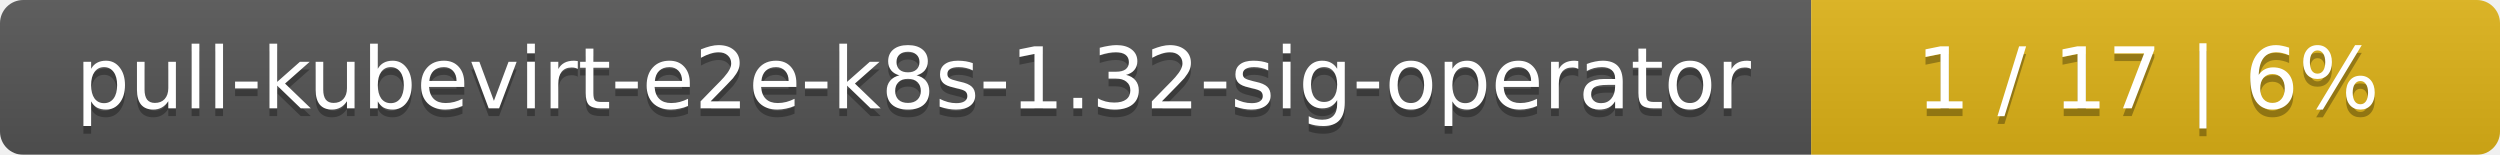
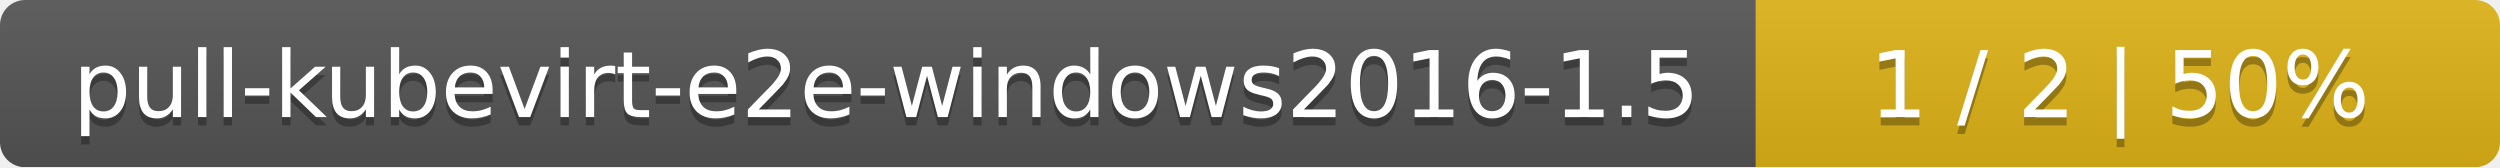
- <svg xmlns="http://www.w3.org/2000/svg" width="323" height="20">
+ <svg xmlns="http://www.w3.org/2000/svg" width="299" height="20">
  <linearGradient id="smooth" x2="0" y2="100%">
    <stop offset="0" stop-color="#bbb" stop-opacity=".1" />
    <stop offset="1" stop-opacity=".1" />
  </linearGradient>
  <mask id="round">
-     <rect width="323" height="20" rx="3" fill="#fff" />
+     <rect width="299" height="20" rx="3" fill="#fff" />
  </mask>
  <g mask="url(#round)">
-     <rect width="234" height="20" fill="#555" />
-     <rect x="234" width="89" height="20" fill="#dfb317" />
-     <rect width="323" height="20" fill="url(#smooth)" />
+     <rect width="210" height="20" fill="#555" />
+     <rect x="210" width="89" height="20" fill="#dfb317" />
+     <rect width="299" height="20" fill="url(#smooth)" />
  </g>
  <g fill="#fff" text-anchor="middle" font-family="DejaVu Sans,Verdana,Geneva,sans-serif" font-size="11">
-     <text x="118" y="15" fill="#010101" fill-opacity=".3">pull-kubevirt-e2e-k8s-1.32-sig-operator</text>
-     <text x="118" y="14">pull-kubevirt-e2e-k8s-1.32-sig-operator</text>
-     <text x="277.5" y="15" fill="#010101" fill-opacity=".3">1 / 17    |    6%</text>
-     <text x="277.5" y="14">1 / 17    |    6%</text>
+     <text x="106" y="15" fill="#010101" fill-opacity=".3">pull-kubevirt-e2e-windows2016-1.5</text>
+     <text x="106" y="14">pull-kubevirt-e2e-windows2016-1.5</text>
+     <text x="253.5" y="15" fill="#010101" fill-opacity=".3">1 / 2    |    50%</text>
+     <text x="253.5" y="14">1 / 2    |    50%</text>
  </g>
</svg>
